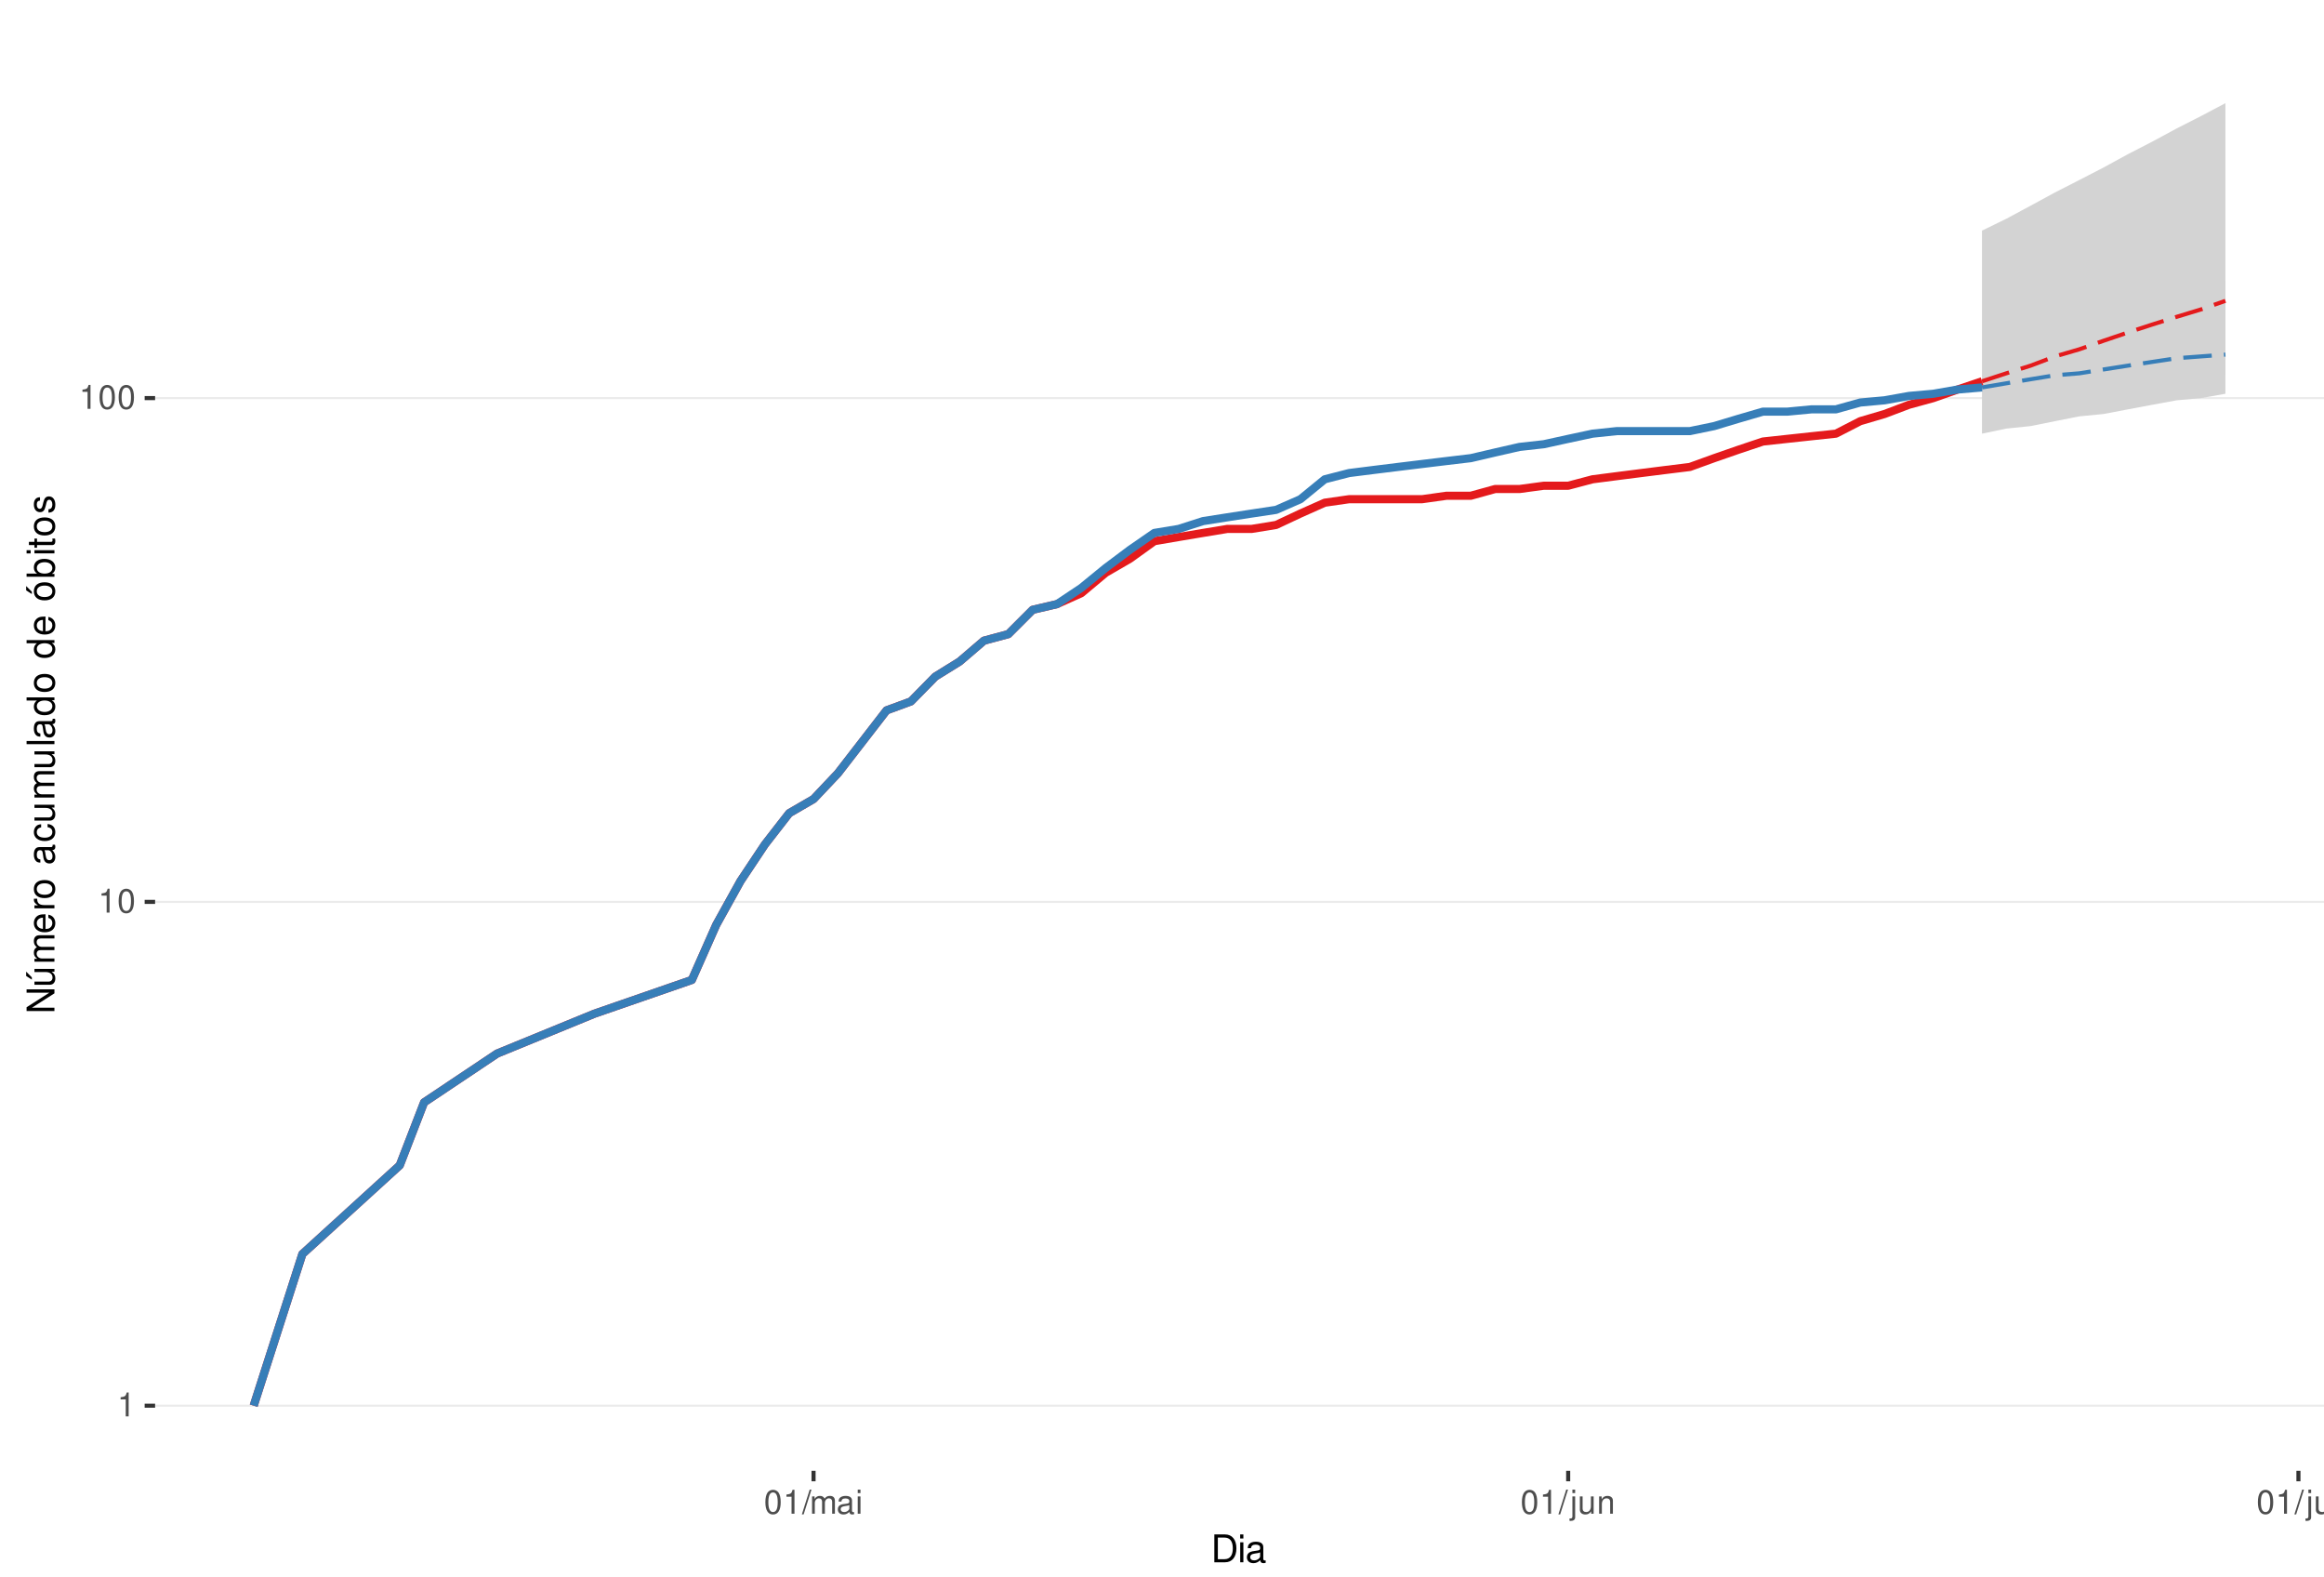
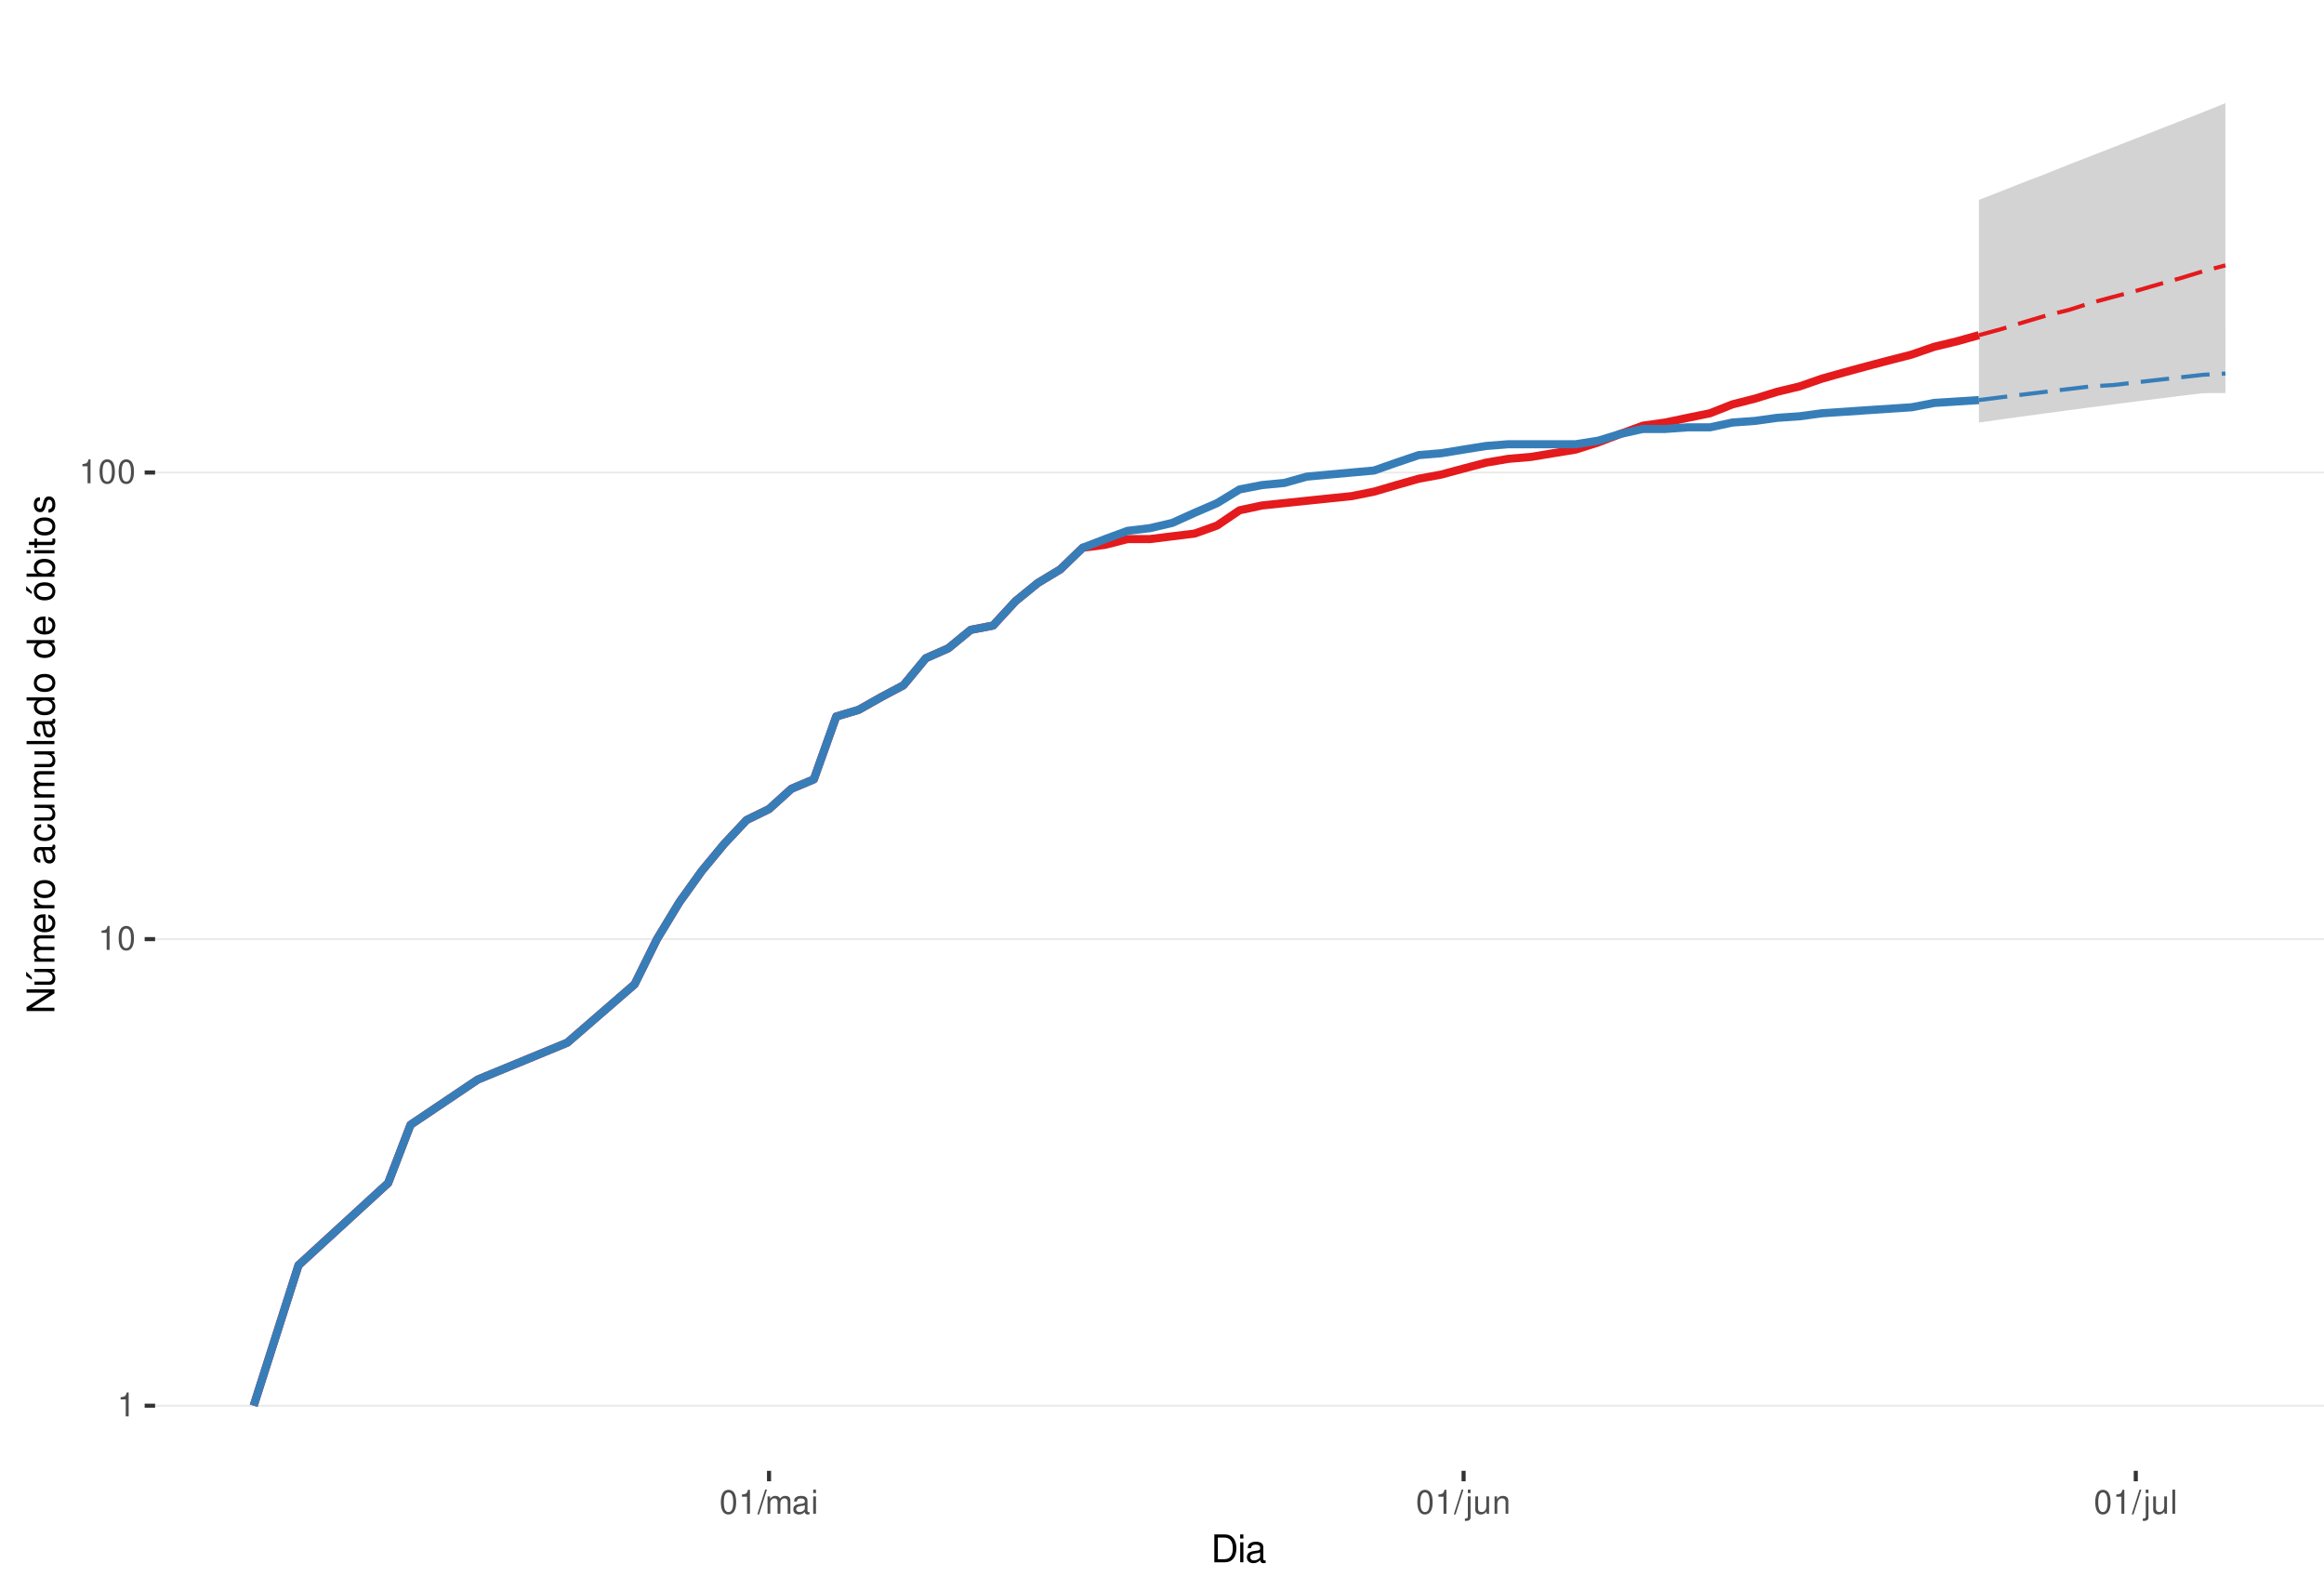
<svg xmlns="http://www.w3.org/2000/svg" xmlns:xlink="http://www.w3.org/1999/xlink" width="609pt" height="413pt" viewBox="0 0 609 413" version="1.1">
  <defs>
    <g>
      <symbol overflow="visible" id="glyph0-0">
        <path style="stroke:none;" d="" />
      </symbol>
      <symbol overflow="visible" id="glyph0-1">
        <path style="stroke:none;" d="M 2.234 -4.453 L 2.234 0 L 3 0 L 3 -6.266 L 2.5 -6.266 C 2.234 -5.297 2.062 -5.172 0.891 -5.016 L 0.891 -4.453 Z M 2.234 -4.453 " />
      </symbol>
      <symbol overflow="visible" id="glyph0-2">
        <path style="stroke:none;" d="M 2.375 -6.266 C 1.812 -6.266 1.297 -6 0.969 -5.578 C 0.578 -5.016 0.375 -4.188 0.375 -3.031 C 0.375 -0.922 1.062 0.203 2.375 0.203 C 3.672 0.203 4.391 -0.922 4.391 -2.984 C 4.391 -4.188 4.203 -5 3.797 -5.578 C 3.469 -6 2.953 -6.266 2.375 -6.266 Z M 2.375 -5.578 C 3.203 -5.578 3.609 -4.75 3.609 -3.047 C 3.609 -1.266 3.219 -0.438 2.359 -0.438 C 1.562 -0.438 1.156 -1.297 1.156 -3.016 C 1.156 -4.75 1.562 -5.578 2.375 -5.578 Z M 2.375 -5.578 " />
      </symbol>
      <symbol overflow="visible" id="glyph0-3">
        <path style="stroke:none;" d="M 1.984 -6.312 L -0.062 0.172 L 0.406 0.172 L 2.453 -6.312 Z M 1.984 -6.312 " />
      </symbol>
      <symbol overflow="visible" id="glyph0-4">
        <path style="stroke:none;" d="M 0.609 -4.531 L 0.609 0 L 1.328 0 L 1.328 -2.844 C 1.328 -3.5 1.812 -4.031 2.391 -4.031 C 2.938 -4.031 3.234 -3.703 3.234 -3.125 L 3.234 0 L 3.969 0 L 3.969 -2.844 C 3.969 -3.5 4.438 -4.031 5.031 -4.031 C 5.562 -4.031 5.875 -3.703 5.875 -3.125 L 5.875 0 L 6.594 0 L 6.594 -3.406 C 6.594 -4.219 6.125 -4.672 5.281 -4.672 C 4.672 -4.672 4.312 -4.484 3.891 -3.969 C 3.625 -4.453 3.25 -4.672 2.672 -4.672 C 2.062 -4.672 1.656 -4.438 1.266 -3.891 L 1.266 -4.531 Z M 0.609 -4.531 " />
      </symbol>
      <symbol overflow="visible" id="glyph0-5">
        <path style="stroke:none;" d="M 4.625 -0.422 C 4.547 -0.406 4.516 -0.406 4.469 -0.406 C 4.219 -0.406 4.078 -0.531 4.078 -0.766 L 4.078 -3.422 C 4.078 -4.234 3.5 -4.672 2.375 -4.672 C 1.719 -4.672 1.188 -4.469 0.875 -4.141 C 0.672 -3.906 0.578 -3.641 0.562 -3.188 L 1.297 -3.188 C 1.344 -3.75 1.672 -4 2.359 -4 C 3.016 -4 3.375 -3.75 3.375 -3.328 L 3.375 -3.141 C 3.359 -2.828 3.203 -2.703 2.609 -2.625 C 1.594 -2.5 1.438 -2.469 1.156 -2.359 C 0.625 -2.125 0.359 -1.734 0.359 -1.141 C 0.359 -0.312 0.938 0.203 1.859 0.203 C 2.422 0.203 2.875 0 3.391 -0.469 C 3.438 0 3.672 0.203 4.141 0.203 C 4.297 0.203 4.391 0.188 4.625 0.125 Z M 3.375 -1.422 C 3.375 -1.188 3.297 -1.031 3.078 -0.844 C 2.781 -0.578 2.438 -0.438 2.016 -0.438 C 1.453 -0.438 1.109 -0.703 1.109 -1.156 C 1.109 -1.641 1.422 -1.875 2.203 -1.984 C 2.984 -2.094 3.125 -2.125 3.375 -2.234 Z M 3.375 -1.422 " />
      </symbol>
      <symbol overflow="visible" id="glyph0-6">
        <path style="stroke:none;" d="M 1.297 -4.531 L 0.578 -4.531 L 0.578 0 L 1.297 0 Z M 1.297 -6.312 L 0.578 -6.312 L 0.578 -5.406 L 1.297 -5.406 Z M 1.297 -6.312 " />
      </symbol>
      <symbol overflow="visible" id="glyph0-7">
        <path style="stroke:none;" d="M 0.609 -4.531 L 0.609 0.656 C 0.609 1.109 0.469 1.25 0.016 1.25 C -0.031 1.25 -0.062 1.25 -0.156 1.25 L -0.156 1.859 C -0.062 1.875 -0.031 1.891 0.094 1.891 C 0.906 1.891 1.328 1.562 1.328 0.938 L 1.328 -4.531 Z M 1.328 -6.312 L 0.609 -6.312 L 0.609 -5.406 L 1.328 -5.406 Z M 1.328 -6.312 " />
      </symbol>
      <symbol overflow="visible" id="glyph0-8">
        <path style="stroke:none;" d="M 4.172 0 L 4.172 -4.531 L 3.453 -4.531 L 3.453 -1.969 C 3.453 -1.031 2.969 -0.438 2.219 -0.438 C 1.641 -0.438 1.281 -0.781 1.281 -1.328 L 1.281 -4.531 L 0.562 -4.531 L 0.562 -1.031 C 0.562 -0.281 1.125 0.203 2.016 0.203 C 2.672 0.203 3.094 -0.031 3.516 -0.625 L 3.516 0 Z M 4.172 0 " />
      </symbol>
      <symbol overflow="visible" id="glyph0-9">
        <path style="stroke:none;" d="M 0.609 -4.531 L 0.609 0 L 1.328 0 L 1.328 -2.5 C 1.328 -3.422 1.812 -4.031 2.562 -4.031 C 3.141 -4.031 3.5 -3.688 3.5 -3.141 L 3.5 0 L 4.219 0 L 4.219 -3.422 C 4.219 -4.188 3.656 -4.672 2.781 -4.672 C 2.109 -4.672 1.672 -4.406 1.266 -3.781 L 1.266 -4.531 Z M 0.609 -4.531 " />
      </symbol>
      <symbol overflow="visible" id="glyph0-10">
        <path style="stroke:none;" d="M 1.312 -6.312 L 0.594 -6.312 L 0.594 0 L 1.312 0 Z M 1.312 -6.312 " />
      </symbol>
      <symbol overflow="visible" id="glyph1-0">
        <path style="stroke:none;" d="" />
      </symbol>
      <symbol overflow="visible" id="glyph1-1">
        <path style="stroke:none;" d="M 0.891 0 L 3.703 0 C 5.547 0 6.672 -1.375 6.672 -3.656 C 6.672 -5.906 5.547 -7.297 3.703 -7.297 L 0.891 -7.297 Z M 1.812 -0.812 L 1.812 -6.469 L 3.547 -6.469 C 4.984 -6.469 5.734 -5.5 5.734 -3.641 C 5.734 -1.797 4.984 -0.812 3.547 -0.812 Z M 1.812 -0.812 " />
      </symbol>
      <symbol overflow="visible" id="glyph1-2">
        <path style="stroke:none;" d="M 1.5 -5.234 L 0.672 -5.234 L 0.672 0 L 1.5 0 Z M 1.5 -7.297 L 0.656 -7.297 L 0.656 -6.234 L 1.5 -6.234 Z M 1.5 -7.297 " />
      </symbol>
      <symbol overflow="visible" id="glyph1-3">
        <path style="stroke:none;" d="M 5.344 -0.484 C 5.266 -0.469 5.219 -0.469 5.172 -0.469 C 4.875 -0.469 4.719 -0.625 4.719 -0.875 L 4.719 -3.953 C 4.719 -4.891 4.047 -5.391 2.75 -5.391 C 1.984 -5.391 1.375 -5.172 1.016 -4.781 C 0.766 -4.516 0.672 -4.203 0.656 -3.688 L 1.484 -3.688 C 1.562 -4.328 1.938 -4.625 2.719 -4.625 C 3.484 -4.625 3.891 -4.344 3.891 -3.844 L 3.891 -3.625 C 3.875 -3.266 3.703 -3.125 3.016 -3.047 C 1.844 -2.891 1.656 -2.844 1.344 -2.719 C 0.734 -2.453 0.422 -2 0.422 -1.312 C 0.422 -0.375 1.078 0.234 2.141 0.234 C 2.797 0.234 3.328 0 3.922 -0.547 C 3.984 0 4.234 0.234 4.781 0.234 C 4.953 0.234 5.062 0.203 5.344 0.141 Z M 3.891 -1.656 C 3.891 -1.375 3.812 -1.203 3.562 -0.969 C 3.219 -0.656 2.812 -0.5 2.312 -0.5 C 1.672 -0.5 1.297 -0.812 1.297 -1.344 C 1.297 -1.891 1.656 -2.172 2.547 -2.297 C 3.438 -2.422 3.609 -2.453 3.891 -2.594 Z M 3.891 -1.656 " />
      </symbol>
      <symbol overflow="visible" id="glyph2-0">
        <path style="stroke:none;" d="" />
      </symbol>
      <symbol overflow="visible" id="glyph2-1">
        <path style="stroke:none;" d="M -7.297 -6.453 L -7.297 -5.578 L -1.328 -5.578 L -7.297 -1.766 L -7.297 -0.766 L 0 -0.766 L 0 -1.641 L -5.906 -1.641 L 0 -5.406 L 0 -6.453 Z M -7.297 -6.453 " />
      </symbol>
      <symbol overflow="visible" id="glyph2-2">
        <path style="stroke:none;" d="M 0 -4.812 L -5.234 -4.812 L -5.234 -3.984 L -2.266 -3.984 C -1.203 -3.984 -0.5 -3.438 -0.5 -2.562 C -0.5 -1.906 -0.906 -1.484 -1.531 -1.484 L -5.234 -1.484 L -5.234 -0.656 L -1.203 -0.656 C -0.328 -0.656 0.234 -1.297 0.234 -2.312 C 0.234 -3.094 -0.047 -3.578 -0.734 -4.062 L 0 -4.062 Z M -7.406 -2.953 L -5.922 -2 L -5.922 -2.594 L -7.406 -4.094 Z M -7.406 -2.953 " />
      </symbol>
      <symbol overflow="visible" id="glyph2-3">
        <path style="stroke:none;" d="M -5.234 -0.703 L 0 -0.703 L 0 -1.547 L -3.297 -1.547 C -4.047 -1.547 -4.656 -2.094 -4.656 -2.766 C -4.656 -3.391 -4.281 -3.734 -3.609 -3.734 L 0 -3.734 L 0 -4.578 L -3.297 -4.578 C -4.047 -4.578 -4.656 -5.125 -4.656 -5.812 C -4.656 -6.422 -4.266 -6.781 -3.609 -6.781 L 0 -6.781 L 0 -7.625 L -3.938 -7.625 C -4.875 -7.625 -5.391 -7.078 -5.391 -6.094 C -5.391 -5.406 -5.188 -4.984 -4.594 -4.484 C -5.156 -4.188 -5.391 -3.766 -5.391 -3.078 C -5.391 -2.375 -5.125 -1.906 -4.5 -1.469 L -5.234 -1.469 Z M -5.234 -0.703 " />
      </symbol>
      <symbol overflow="visible" id="glyph2-4">
        <path style="stroke:none;" d="M -2.344 -5.125 C -3.141 -5.125 -3.625 -5.062 -4.016 -4.922 C -4.875 -4.578 -5.391 -3.781 -5.391 -2.797 C -5.391 -1.344 -4.281 -0.406 -2.547 -0.406 C -0.812 -0.406 0.234 -1.297 0.234 -2.781 C 0.234 -3.984 -0.453 -4.812 -1.594 -5.016 L -1.594 -4.188 C -0.906 -3.953 -0.547 -3.484 -0.547 -2.812 C -0.547 -2.281 -0.781 -1.828 -1.219 -1.547 C -1.516 -1.344 -1.812 -1.281 -2.344 -1.266 Z M -3.016 -1.297 C -3.984 -1.359 -4.625 -1.953 -4.625 -2.797 C -4.625 -3.641 -3.953 -4.234 -3.016 -4.234 Z M -3.016 -1.297 " />
      </symbol>
      <symbol overflow="visible" id="glyph2-5">
        <path style="stroke:none;" d="M -5.234 -0.688 L 0 -0.688 L 0 -1.531 L -2.719 -1.531 C -3.984 -1.547 -4.547 -2.062 -4.516 -3.203 L -5.359 -3.203 C -5.375 -3.062 -5.391 -2.984 -5.391 -2.891 C -5.391 -2.344 -5.062 -1.938 -4.297 -1.453 L -5.234 -1.453 Z M -5.234 -0.688 " />
      </symbol>
      <symbol overflow="visible" id="glyph2-6">
        <path style="stroke:none;" d="M -5.391 -2.719 C -5.391 -1.234 -4.344 -0.359 -2.578 -0.359 C -0.812 -0.359 0.234 -1.234 0.234 -2.734 C 0.234 -4.203 -0.812 -5.094 -2.547 -5.094 C -4.359 -5.094 -5.391 -4.234 -5.391 -2.719 Z M -4.625 -2.734 C -4.625 -3.672 -3.844 -4.234 -2.547 -4.234 C -1.312 -4.234 -0.547 -3.656 -0.547 -2.734 C -0.547 -1.797 -1.312 -1.234 -2.578 -1.234 C -3.844 -1.234 -4.625 -1.797 -4.625 -2.734 Z M -4.625 -2.734 " />
      </symbol>
      <symbol overflow="visible" id="glyph2-7">
        <path style="stroke:none;" d="" />
      </symbol>
      <symbol overflow="visible" id="glyph2-8">
        <path style="stroke:none;" d="M -0.484 -5.344 C -0.469 -5.266 -0.469 -5.219 -0.469 -5.172 C -0.469 -4.875 -0.625 -4.719 -0.875 -4.719 L -3.953 -4.719 C -4.891 -4.719 -5.391 -4.047 -5.391 -2.75 C -5.391 -1.984 -5.172 -1.375 -4.781 -1.016 C -4.516 -0.766 -4.203 -0.672 -3.688 -0.656 L -3.688 -1.484 C -4.328 -1.562 -4.625 -1.938 -4.625 -2.719 C -4.625 -3.484 -4.344 -3.891 -3.844 -3.891 L -3.625 -3.891 C -3.266 -3.875 -3.125 -3.703 -3.047 -3.016 C -2.891 -1.844 -2.844 -1.656 -2.719 -1.344 C -2.453 -0.734 -2 -0.422 -1.312 -0.422 C -0.375 -0.422 0.234 -1.078 0.234 -2.141 C 0.234 -2.797 0 -3.328 -0.547 -3.922 C 0 -3.984 0.234 -4.234 0.234 -4.781 C 0.234 -4.953 0.203 -5.062 0.141 -5.344 Z M -1.656 -3.891 C -1.375 -3.891 -1.203 -3.812 -0.969 -3.562 C -0.656 -3.219 -0.5 -2.812 -0.5 -2.312 C -0.5 -1.672 -0.812 -1.297 -1.344 -1.297 C -1.891 -1.297 -2.172 -1.656 -2.297 -2.547 C -2.422 -3.438 -2.453 -3.609 -2.594 -3.891 Z M -1.656 -3.891 " />
      </symbol>
      <symbol overflow="visible" id="glyph2-9">
        <path style="stroke:none;" d="M -3.484 -4.703 C -3.984 -4.672 -4.312 -4.562 -4.609 -4.359 C -5.094 -4 -5.391 -3.375 -5.391 -2.641 C -5.391 -1.219 -4.266 -0.312 -2.531 -0.312 C -0.844 -0.312 0.234 -1.203 0.234 -2.625 C 0.234 -3.875 -0.516 -4.672 -1.797 -4.766 L -1.797 -3.938 C -0.953 -3.797 -0.547 -3.359 -0.547 -2.656 C -0.547 -1.734 -1.297 -1.188 -2.531 -1.188 C -3.844 -1.188 -4.625 -1.719 -4.625 -2.625 C -4.625 -3.328 -4.203 -3.766 -3.484 -3.875 Z M -3.484 -4.703 " />
      </symbol>
      <symbol overflow="visible" id="glyph2-10">
        <path style="stroke:none;" d="M 0 -4.812 L -5.234 -4.812 L -5.234 -3.984 L -2.266 -3.984 C -1.203 -3.984 -0.5 -3.438 -0.5 -2.562 C -0.5 -1.906 -0.906 -1.484 -1.531 -1.484 L -5.234 -1.484 L -5.234 -0.656 L -1.203 -0.656 C -0.328 -0.656 0.234 -1.297 0.234 -2.312 C 0.234 -3.094 -0.047 -3.578 -0.734 -4.062 L 0 -4.062 Z M 0 -4.812 " />
      </symbol>
      <symbol overflow="visible" id="glyph2-11">
        <path style="stroke:none;" d="M -7.297 -1.516 L -7.297 -0.688 L 0 -0.688 L 0 -1.516 Z M -7.297 -1.516 " />
      </symbol>
      <symbol overflow="visible" id="glyph2-12">
        <path style="stroke:none;" d="M -7.297 -4.953 L -7.297 -4.125 L -4.578 -4.125 C -5.109 -3.766 -5.391 -3.203 -5.391 -2.516 C -5.391 -1.156 -4.297 -0.266 -2.625 -0.266 C -0.859 -0.266 0.234 -1.125 0.234 -2.547 C 0.234 -3.266 -0.047 -3.766 -0.688 -4.203 L 0 -4.203 L 0 -4.953 Z M -4.609 -2.656 C -4.609 -3.547 -3.812 -4.125 -2.562 -4.125 C -1.344 -4.125 -0.547 -3.547 -0.547 -2.656 C -0.547 -1.734 -1.359 -1.125 -2.578 -1.125 C -3.797 -1.125 -4.609 -1.734 -4.609 -2.656 Z M -4.609 -2.656 " />
      </symbol>
      <symbol overflow="visible" id="glyph2-13">
        <path style="stroke:none;" d="M -5.391 -2.719 C -5.391 -1.234 -4.344 -0.359 -2.578 -0.359 C -0.812 -0.359 0.234 -1.234 0.234 -2.734 C 0.234 -4.203 -0.812 -5.094 -2.547 -5.094 C -4.359 -5.094 -5.391 -4.234 -5.391 -2.719 Z M -4.625 -2.734 C -4.625 -3.672 -3.844 -4.234 -2.547 -4.234 C -1.312 -4.234 -0.547 -3.656 -0.547 -2.734 C -0.547 -1.797 -1.312 -1.234 -2.578 -1.234 C -3.844 -1.234 -4.625 -1.797 -4.625 -2.734 Z M -7.406 -2.984 L -5.922 -2.016 L -5.922 -2.625 L -7.406 -4.109 Z M -7.406 -2.984 " />
      </symbol>
      <symbol overflow="visible" id="glyph2-14">
        <path style="stroke:none;" d="M -7.297 -0.547 L 0 -0.547 L 0 -1.297 L -0.672 -1.297 C -0.062 -1.688 0.234 -2.219 0.234 -2.953 C 0.234 -4.328 -0.906 -5.234 -2.641 -5.234 C -4.344 -5.234 -5.391 -4.375 -5.391 -2.984 C -5.391 -2.266 -5.125 -1.766 -4.531 -1.375 L -7.297 -1.375 Z M -4.609 -2.828 C -4.609 -3.766 -3.797 -4.359 -2.547 -4.359 C -1.359 -4.359 -0.547 -3.734 -0.547 -2.828 C -0.547 -1.938 -1.344 -1.375 -2.578 -1.375 C -3.812 -1.375 -4.609 -1.938 -4.609 -2.828 Z M -4.609 -2.828 " />
      </symbol>
      <symbol overflow="visible" id="glyph2-15">
        <path style="stroke:none;" d="M -5.234 -1.5 L -5.234 -0.672 L 0 -0.672 L 0 -1.5 Z M -7.297 -1.5 L -7.297 -0.656 L -6.234 -0.656 L -6.234 -1.5 Z M -7.297 -1.5 " />
      </symbol>
      <symbol overflow="visible" id="glyph2-16">
        <path style="stroke:none;" d="M -5.234 -2.547 L -5.234 -1.688 L -6.688 -1.688 L -6.688 -0.844 L -5.234 -0.844 L -5.234 -0.141 L -4.562 -0.141 L -4.562 -0.844 L -0.594 -0.844 C -0.062 -0.844 0.234 -1.203 0.234 -1.859 C 0.234 -2.078 0.203 -2.266 0.156 -2.547 L -0.547 -2.547 C -0.516 -2.422 -0.5 -2.312 -0.5 -2.141 C -0.5 -1.781 -0.594 -1.688 -0.969 -1.688 L -4.562 -1.688 L -4.562 -2.547 Z M -5.234 -2.547 " />
      </symbol>
      <symbol overflow="visible" id="glyph2-17">
        <path style="stroke:none;" d="M -3.781 -4.375 C -4.812 -4.375 -5.391 -3.688 -5.391 -2.484 C -5.391 -1.266 -4.766 -0.469 -3.797 -0.469 C -2.969 -0.469 -2.578 -0.891 -2.281 -2.125 L -2.094 -2.906 C -1.953 -3.484 -1.734 -3.719 -1.375 -3.719 C -0.875 -3.719 -0.547 -3.234 -0.547 -2.5 C -0.547 -2.047 -0.672 -1.672 -0.891 -1.453 C -1.047 -1.328 -1.188 -1.266 -1.562 -1.219 L -1.562 -0.344 C -0.344 -0.375 0.234 -1.062 0.234 -2.438 C 0.234 -3.75 -0.422 -4.594 -1.438 -4.594 C -2.203 -4.594 -2.641 -4.156 -2.891 -3.109 L -3.078 -2.312 C -3.234 -1.625 -3.453 -1.344 -3.828 -1.344 C -4.312 -1.344 -4.625 -1.766 -4.625 -2.453 C -4.625 -3.125 -4.328 -3.484 -3.781 -3.5 Z M -3.781 -4.375 " />
      </symbol>
    </g>
    <clipPath id="clip1">
      <path d="M 40.645 9.961 L 609 9.961 L 609 385.328 L 40.645 385.328 Z M 40.645 9.961 " />
    </clipPath>
    <clipPath id="clip2">
      <path d="M 40.645 368 L 609 368 L 609 369 L 40.645 369 Z M 40.645 368 " />
    </clipPath>
    <clipPath id="clip3">
-       <path d="M 40.645 236 L 609 236 L 609 237 L 40.645 237 Z M 40.645 236 " />
+       <path d="M 40.645 245 L 609 245 L 609 247 L 40.645 247 Z M 40.645 245 " />
    </clipPath>
    <clipPath id="clip4">
-       <path d="M 40.645 104 L 609 104 L 609 105 L 40.645 105 Z M 40.645 104 " />
+       <path d="M 40.645 123 L 609 123 L 609 125 L 40.645 125 Z M 40.645 123 " />
    </clipPath>
  </defs>
  <g id="surface240">
    <rect x="0" y="0" width="609" height="413" style="fill:rgb(100%,100%,100%);fill-opacity:1;stroke:none;" />
    <rect x="0" y="0" width="609" height="413" style="fill:rgb(100%,100%,100%);fill-opacity:1;stroke:none;" />
    <path style="fill:none;stroke-width:1.067;stroke-linecap:round;stroke-linejoin:round;stroke:rgb(100%,100%,100%);stroke-opacity:1;stroke-miterlimit:10;" d="M 0 413 L 609 413 L 609 0 L 0 0 Z M 0 413 " />
    <g clip-path="url(#clip1)" clip-rule="nonzero">
      <path style=" stroke:none;fill-rule:nonzero;fill:rgb(100%,100%,100%);fill-opacity:1;" d="M 40.645 385.328 L 609 385.328 L 609 9.961 L 40.645 9.961 Z M 40.645 385.328 " />
    </g>
    <g clip-path="url(#clip2)" clip-rule="nonzero">
      <path style="fill:none;stroke-width:0.533;stroke-linecap:butt;stroke-linejoin:round;stroke:rgb(92.157%,92.157%,92.157%);stroke-opacity:1;stroke-miterlimit:10;" d="M 40.645 368.266 L 609 368.266 " />
    </g>
    <g clip-path="url(#clip3)" clip-rule="nonzero">
-       <path style="fill:none;stroke-width:0.533;stroke-linecap:butt;stroke-linejoin:round;stroke:rgb(92.157%,92.157%,92.157%);stroke-opacity:1;stroke-miterlimit:10;" d="M 40.645 236.281 L 609 236.281 " />
+       <path style="fill:none;stroke-width:0.533;stroke-linecap:butt;stroke-linejoin:round;stroke:rgb(92.157%,92.157%,92.157%);stroke-opacity:1;stroke-miterlimit:10;" d="M 40.645 246.031 L 609 246.031 " />
    </g>
    <g clip-path="url(#clip4)" clip-rule="nonzero">
-       <path style="fill:none;stroke-width:0.533;stroke-linecap:butt;stroke-linejoin:round;stroke:rgb(92.157%,92.157%,92.157%);stroke-opacity:1;stroke-miterlimit:10;" d="M 40.645 104.297 L 609 104.297 " />
-     </g>
-     <path style=" stroke:none;fill-rule:nonzero;fill:rgb(82.745%,82.745%,82.745%);fill-opacity:1;" d="M 519.379 60.418 L 525.758 57.309 L 532.137 53.875 L 538.516 50.414 L 544.895 47.152 L 551.27 43.863 L 557.648 40.375 L 564.027 37.09 L 570.406 33.645 L 576.785 30.398 L 583.164 27.023 L 583.164 103.16 L 576.785 104.297 L 570.406 104.871 L 564.027 106.043 L 557.648 107.238 L 551.27 108.457 L 544.895 109.078 L 538.516 110.336 L 532.137 111.625 L 525.758 112.281 L 519.379 113.613 Z M 519.379 60.418 " />
-     <path style=" stroke:none;fill-rule:nonzero;fill:rgb(82.745%,82.745%,82.745%);fill-opacity:1;" d="M 519.379 101.5 L 525.758 97.801 L 532.137 94.324 L 538.516 91.051 L 544.895 87.52 L 551.27 84.602 L 557.648 82.215 L 564.027 79.547 L 570.406 77 L 576.785 74.902 L 583.164 73.543 L 583.164 98.316 L 576.785 98.832 L 570.406 98.832 L 564.027 99.355 L 557.648 99.355 L 551.27 99.887 L 544.895 100.418 L 538.516 100.418 L 532.137 100.957 L 525.758 100.957 Z M 519.379 101.5 " />
-     <path style="fill:none;stroke-width:2.134;stroke-linecap:butt;stroke-linejoin:round;stroke:rgb(89.412%,10.196%,10.98%);stroke-opacity:1;stroke-miterlimit:10;" d="M 66.48 368.266 L 79.238 328.535 L 104.754 305.293 L 111.133 288.805 L 130.27 276.012 L 155.781 265.562 L 181.297 256.727 L 187.676 242.32 L 194.055 230.82 L 200.434 221.242 L 206.812 213.039 L 213.191 209.34 L 219.57 202.59 L 232.328 186.098 L 238.707 183.758 L 245.086 177.262 L 251.465 173.309 L 257.844 167.844 L 264.223 166.133 L 270.602 159.758 L 276.98 158.27 L 283.359 155.402 L 289.738 150.066 L 296.117 146.367 L 302.496 141.781 L 308.875 140.688 L 315.254 139.617 L 321.633 138.566 L 328.012 138.566 L 334.391 137.531 L 340.77 134.539 L 347.148 131.699 L 353.527 130.781 L 372.664 130.781 L 379.043 129.879 L 385.422 129.879 L 391.801 128.113 L 398.18 128.113 L 404.559 127.254 L 410.938 127.254 L 417.316 125.566 L 423.695 124.742 L 430.074 123.93 L 436.453 123.125 L 442.832 122.336 L 449.211 120.027 L 455.59 117.809 L 461.969 115.672 L 468.348 114.977 L 474.727 114.289 L 481.105 113.613 L 487.484 110.336 L 493.863 108.457 L 500.242 106.043 L 506.621 104.297 L 513 102.047 L 519.379 99.887 " />
-     <path style="fill:none;stroke-width:1.067;stroke-linecap:butt;stroke-linejoin:round;stroke:rgb(89.412%,10.196%,10.98%);stroke-opacity:1;stroke-dasharray:7.469,3.201;stroke-miterlimit:10;" d="M 519.379 99.887 L 525.758 97.801 L 532.137 95.789 L 538.516 93.371 L 544.895 91.508 L 551.27 89.258 L 557.648 87.094 L 564.027 85.012 L 570.406 83 L 576.785 81.055 L 583.164 78.809 " />
-     <path style="fill:none;stroke-width:2.134;stroke-linecap:butt;stroke-linejoin:round;stroke:rgb(21.569%,49.412%,72.157%);stroke-opacity:1;stroke-miterlimit:10;" d="M 66.48 368.266 L 79.238 328.535 L 104.754 305.293 L 111.133 288.805 L 130.27 276.012 L 155.781 265.562 L 181.297 256.727 L 187.676 242.32 L 194.055 230.82 L 200.434 221.242 L 206.812 213.039 L 213.191 209.34 L 219.57 202.59 L 232.328 186.098 L 238.707 183.758 L 245.086 177.262 L 251.465 173.309 L 257.844 167.844 L 264.223 166.133 L 270.602 159.758 L 276.98 158.27 L 283.359 154.023 L 289.738 148.809 L 296.117 144.027 L 302.496 139.617 L 308.875 138.566 L 315.254 136.52 L 321.633 135.52 L 328.012 134.539 L 334.391 133.578 L 340.77 130.781 L 347.148 125.566 L 353.527 123.93 L 359.906 123.125 L 366.285 122.336 L 372.664 121.555 L 379.043 120.785 L 385.422 120.027 L 391.801 118.539 L 398.18 117.086 L 404.559 116.375 L 410.938 114.977 L 417.316 113.613 L 423.695 112.941 L 442.832 112.941 L 449.211 111.625 L 455.59 109.703 L 461.969 107.844 L 468.348 107.844 L 474.727 107.238 L 481.105 107.238 L 487.484 105.453 L 493.863 104.871 L 500.242 103.727 L 506.621 103.16 L 513 102.047 L 519.379 101.5 " />
-     <path style="fill:none;stroke-width:1.067;stroke-linecap:butt;stroke-linejoin:round;stroke:rgb(21.569%,49.412%,72.157%);stroke-opacity:1;stroke-dasharray:7.469,3.201;stroke-miterlimit:10;" d="M 519.379 101.5 L 525.758 100.418 L 532.137 99.355 L 538.516 98.316 L 544.895 97.801 L 551.27 96.785 L 557.648 95.789 L 564.027 94.809 L 570.406 93.848 L 576.785 93.371 L 583.164 92.898 " />
+       <path style="fill:none;stroke-width:0.533;stroke-linecap:butt;stroke-linejoin:round;stroke:rgb(92.157%,92.157%,92.157%);stroke-opacity:1;stroke-miterlimit:10;" d="M 40.645 123.797 L 609 123.797 " />
+     </g>
+     <path style=" stroke:none;fill-rule:nonzero;fill:rgb(82.745%,82.745%,82.745%);fill-opacity:1;" d="M 518.578 52.371 L 524.453 50.07 L 530.324 47.742 L 536.195 45.508 L 542.066 43.133 L 547.938 40.859 L 553.809 38.57 L 559.68 36.277 L 571.422 31.684 L 577.293 29.391 L 583.164 27.023 L 583.164 102.273 L 577.293 102.984 L 571.422 103.707 L 565.551 104.441 L 559.68 105.184 L 553.809 105.934 L 547.938 106.699 L 542.066 107.473 L 536.195 108.262 L 530.324 109.059 L 524.453 109.867 L 518.578 110.691 Z M 518.578 52.371 " />
+     <path style=" stroke:none;fill-rule:nonzero;fill:rgb(82.745%,82.745%,82.745%);fill-opacity:1;" d="M 518.578 104.809 L 524.453 102.629 L 530.324 100.531 L 536.195 98.516 L 542.066 96.891 L 547.938 95.008 L 553.809 93.188 L 559.68 91.426 L 565.551 90.004 L 571.422 88.344 L 577.293 87 L 583.164 86.211 L 583.164 102.984 L 577.293 102.984 L 571.422 103.344 L 565.551 103.344 L 559.68 103.707 L 553.809 103.707 L 547.938 104.07 L 542.066 104.07 L 536.195 104.441 L 530.324 104.441 L 524.453 104.809 Z M 518.578 104.809 " />
+     <path style="fill:none;stroke-width:2.134;stroke-linecap:butt;stroke-linejoin:round;stroke:rgb(89.412%,10.196%,10.98%);stroke-opacity:1;stroke-miterlimit:10;" d="M 66.48 368.266 L 78.223 331.469 L 101.707 309.945 L 107.578 294.676 L 125.195 282.828 L 148.68 273.148 L 166.293 257.879 L 172.164 246.031 L 178.035 236.352 L 183.906 228.168 L 189.781 221.082 L 195.652 214.828 L 201.523 211.957 L 207.395 206.645 L 213.266 204.176 L 219.137 187.711 L 225.008 185.969 L 230.879 182.652 L 236.75 179.527 L 242.621 172.438 L 248.492 169.848 L 254.367 165.02 L 260.238 163.879 L 266.109 157.5 L 271.98 152.715 L 277.852 149.176 L 283.723 143.496 L 289.594 142.73 L 295.465 141.234 L 301.336 141.234 L 307.207 140.504 L 313.078 139.781 L 318.949 137.672 L 324.824 133.688 L 330.695 132.426 L 336.566 131.805 L 342.438 131.191 L 348.309 130.582 L 354.18 129.984 L 360.051 128.805 L 365.922 127.082 L 371.793 125.414 L 377.664 124.332 L 383.535 122.746 L 389.41 121.207 L 395.281 120.207 L 401.152 119.711 L 407.023 118.738 L 412.895 117.781 L 418.766 115.918 L 424.637 113.676 L 430.508 111.527 L 436.379 110.691 L 442.25 109.461 L 448.121 108.262 L 453.992 105.934 L 459.867 104.441 L 465.738 102.629 L 471.609 101.223 L 477.48 99.18 L 483.352 97.535 L 489.223 95.941 L 495.094 94.395 L 500.965 92.891 L 506.836 90.852 L 512.707 89.445 L 518.578 87.805 " />
+     <path style="fill:none;stroke-width:1.067;stroke-linecap:butt;stroke-linejoin:round;stroke:rgb(89.412%,10.196%,10.98%);stroke-opacity:1;stroke-dasharray:7.469,3.201;stroke-miterlimit:10;" d="M 518.578 87.805 L 524.453 86.211 L 530.324 84.41 L 536.195 82.668 L 542.066 81.223 L 547.938 79.352 L 553.809 77.766 L 559.68 76.227 L 565.551 74.523 L 571.422 72.867 L 577.293 71.07 L 583.164 69.52 " />
+     <path style="fill:none;stroke-width:2.134;stroke-linecap:butt;stroke-linejoin:round;stroke:rgb(21.569%,49.412%,72.157%);stroke-opacity:1;stroke-miterlimit:10;" d="M 66.48 368.266 L 78.223 331.469 L 101.707 309.945 L 107.578 294.676 L 125.195 282.828 L 148.68 273.148 L 166.293 257.879 L 172.164 246.031 L 178.035 236.352 L 183.906 228.168 L 189.781 221.082 L 195.652 214.828 L 201.523 211.957 L 207.395 206.645 L 213.266 204.176 L 219.137 187.711 L 225.008 185.969 L 230.879 182.652 L 236.75 179.527 L 242.621 172.438 L 248.492 169.848 L 254.367 165.02 L 260.238 163.879 L 266.109 157.5 L 271.98 152.715 L 277.852 149.176 L 283.723 143.496 L 289.594 141.234 L 295.465 139.07 L 301.336 138.367 L 307.207 136.988 L 313.078 134.332 L 318.949 131.805 L 324.824 128.223 L 330.695 127.082 L 336.566 126.52 L 342.438 124.871 L 348.309 124.332 L 354.18 123.797 L 360.051 123.27 L 365.922 121.207 L 371.793 119.223 L 377.664 118.738 L 383.535 117.781 L 389.41 116.84 L 395.281 116.379 L 412.895 116.379 L 418.766 115.461 L 424.637 113.676 L 430.508 112.379 L 436.379 112.379 L 442.25 111.949 L 448.121 111.949 L 453.992 110.691 L 459.867 110.277 L 465.738 109.461 L 471.609 109.059 L 477.48 108.262 L 489.223 107.473 L 500.965 106.699 L 506.836 105.559 L 518.578 104.809 " />
+     <path style="fill:none;stroke-width:1.067;stroke-linecap:butt;stroke-linejoin:round;stroke:rgb(21.569%,49.412%,72.157%);stroke-opacity:1;stroke-dasharray:7.469,3.201;stroke-miterlimit:10;" d="M 518.578 104.809 L 524.453 104.07 L 530.324 103.344 L 536.195 102.629 L 542.066 101.918 L 547.938 101.223 L 553.809 100.875 L 559.68 100.191 L 565.551 99.516 L 571.422 98.848 L 577.293 98.188 L 583.164 97.859 " />
    <g style="fill:rgb(30.196%,30.196%,30.196%);fill-opacity:1;">
      <use xlink:href="#glyph0-1" x="30.715" y="371.071" />
    </g>
    <g style="fill:rgb(30.196%,30.196%,30.196%);fill-opacity:1;">
-       <use xlink:href="#glyph0-1" x="25.715" y="239.087" />
-       <use xlink:href="#glyph0-2" x="30.715" y="239.087" />
-     </g>
-     <g style="fill:rgb(30.196%,30.196%,30.196%);fill-opacity:1;">
-       <use xlink:href="#glyph0-1" x="20.715" y="107.103" />
-       <use xlink:href="#glyph0-2" x="25.715" y="107.103" />
-       <use xlink:href="#glyph0-2" x="30.715" y="107.103" />
+       <use xlink:href="#glyph0-1" x="25.715" y="248.837" />
+       <use xlink:href="#glyph0-2" x="30.715" y="248.837" />
+     </g>
+     <g style="fill:rgb(30.196%,30.196%,30.196%);fill-opacity:1;">
+       <use xlink:href="#glyph0-1" x="20.715" y="126.603" />
+       <use xlink:href="#glyph0-2" x="25.715" y="126.603" />
+       <use xlink:href="#glyph0-2" x="30.715" y="126.603" />
    </g>
    <path style="fill:none;stroke-width:1.067;stroke-linecap:butt;stroke-linejoin:round;stroke:rgb(20%,20%,20%);stroke-opacity:1;stroke-miterlimit:10;" d="M 37.906 368.266 L 40.645 368.266 " />
-     <path style="fill:none;stroke-width:1.067;stroke-linecap:butt;stroke-linejoin:round;stroke:rgb(20%,20%,20%);stroke-opacity:1;stroke-miterlimit:10;" d="M 37.906 236.281 L 40.645 236.281 " />
-     <path style="fill:none;stroke-width:1.067;stroke-linecap:butt;stroke-linejoin:round;stroke:rgb(20%,20%,20%);stroke-opacity:1;stroke-miterlimit:10;" d="M 37.906 104.297 L 40.645 104.297 " />
-     <path style="fill:none;stroke-width:1.067;stroke-linecap:butt;stroke-linejoin:round;stroke:rgb(20%,20%,20%);stroke-opacity:1;stroke-miterlimit:10;" d="M 213.191 388.07 L 213.191 385.328 " />
-     <path style="fill:none;stroke-width:1.067;stroke-linecap:butt;stroke-linejoin:round;stroke:rgb(20%,20%,20%);stroke-opacity:1;stroke-miterlimit:10;" d="M 410.938 388.07 L 410.938 385.328 " />
-     <path style="fill:none;stroke-width:1.067;stroke-linecap:butt;stroke-linejoin:round;stroke:rgb(20%,20%,20%);stroke-opacity:1;stroke-miterlimit:10;" d="M 602.301 388.07 L 602.301 385.328 " />
-     <g style="fill:rgb(30.196%,30.196%,30.196%);fill-opacity:1;">
-       <use xlink:href="#glyph0-2" x="200.191" y="396.567" />
-       <use xlink:href="#glyph0-1" x="205.191" y="396.567" />
-       <use xlink:href="#glyph0-3" x="210.191" y="396.567" />
-       <use xlink:href="#glyph0-4" x="212.191" y="396.567" />
-       <use xlink:href="#glyph0-5" x="219.191" y="396.567" />
-       <use xlink:href="#glyph0-6" x="224.191" y="396.567" />
-     </g>
-     <g style="fill:rgb(30.196%,30.196%,30.196%);fill-opacity:1;">
-       <use xlink:href="#glyph0-2" x="398.438" y="396.567" />
-       <use xlink:href="#glyph0-1" x="403.438" y="396.567" />
-       <use xlink:href="#glyph0-3" x="408.438" y="396.567" />
-       <use xlink:href="#glyph0-7" x="411.438" y="396.567" />
-       <use xlink:href="#glyph0-8" x="413.438" y="396.567" />
-       <use xlink:href="#glyph0-9" x="418.438" y="396.567" />
-     </g>
-     <g style="fill:rgb(30.196%,30.196%,30.196%);fill-opacity:1;">
-       <use xlink:href="#glyph0-2" x="591.301" y="396.567" />
-       <use xlink:href="#glyph0-1" x="596.301" y="396.567" />
-       <use xlink:href="#glyph0-3" x="601.301" y="396.567" />
-       <use xlink:href="#glyph0-7" x="604.301" y="396.567" />
-       <use xlink:href="#glyph0-8" x="606.301" y="396.567" />
-       <use xlink:href="#glyph0-10" x="611.301" y="396.567" />
+     <path style="fill:none;stroke-width:1.067;stroke-linecap:butt;stroke-linejoin:round;stroke:rgb(20%,20%,20%);stroke-opacity:1;stroke-miterlimit:10;" d="M 37.906 246.031 L 40.645 246.031 " />
+     <path style="fill:none;stroke-width:1.067;stroke-linecap:butt;stroke-linejoin:round;stroke:rgb(20%,20%,20%);stroke-opacity:1;stroke-miterlimit:10;" d="M 37.906 123.797 L 40.645 123.797 " />
+     <path style="fill:none;stroke-width:1.067;stroke-linecap:butt;stroke-linejoin:round;stroke:rgb(20%,20%,20%);stroke-opacity:1;stroke-miterlimit:10;" d="M 201.523 388.07 L 201.523 385.328 " />
+     <path style="fill:none;stroke-width:1.067;stroke-linecap:butt;stroke-linejoin:round;stroke:rgb(20%,20%,20%);stroke-opacity:1;stroke-miterlimit:10;" d="M 383.535 388.07 L 383.535 385.328 " />
+     <path style="fill:none;stroke-width:1.067;stroke-linecap:butt;stroke-linejoin:round;stroke:rgb(20%,20%,20%);stroke-opacity:1;stroke-miterlimit:10;" d="M 559.68 388.07 L 559.68 385.328 " />
+     <g style="fill:rgb(30.196%,30.196%,30.196%);fill-opacity:1;">
+       <use xlink:href="#glyph0-2" x="188.523" y="396.567" />
+       <use xlink:href="#glyph0-1" x="193.523" y="396.567" />
+       <use xlink:href="#glyph0-3" x="198.523" y="396.567" />
+       <use xlink:href="#glyph0-4" x="200.523" y="396.567" />
+       <use xlink:href="#glyph0-5" x="207.523" y="396.567" />
+       <use xlink:href="#glyph0-6" x="212.523" y="396.567" />
+     </g>
+     <g style="fill:rgb(30.196%,30.196%,30.196%);fill-opacity:1;">
+       <use xlink:href="#glyph0-2" x="371.035" y="396.567" />
+       <use xlink:href="#glyph0-1" x="376.035" y="396.567" />
+       <use xlink:href="#glyph0-3" x="381.035" y="396.567" />
+       <use xlink:href="#glyph0-7" x="384.035" y="396.567" />
+       <use xlink:href="#glyph0-8" x="386.035" y="396.567" />
+       <use xlink:href="#glyph0-9" x="391.035" y="396.567" />
+     </g>
+     <g style="fill:rgb(30.196%,30.196%,30.196%);fill-opacity:1;">
+       <use xlink:href="#glyph0-2" x="548.68" y="396.567" />
+       <use xlink:href="#glyph0-1" x="553.68" y="396.567" />
+       <use xlink:href="#glyph0-3" x="558.68" y="396.567" />
+       <use xlink:href="#glyph0-7" x="561.68" y="396.567" />
+       <use xlink:href="#glyph0-8" x="563.68" y="396.567" />
+       <use xlink:href="#glyph0-10" x="568.68" y="396.567" />
    </g>
    <g style="fill:rgb(0%,0%,0%);fill-opacity:1;">
      <use xlink:href="#glyph1-1" x="317.324" y="409.29" />
      <use xlink:href="#glyph1-2" x="324.324" y="409.29" />
      <use xlink:href="#glyph1-3" x="326.324" y="409.29" />
    </g>
    <g style="fill:rgb(0%,0%,0%);fill-opacity:1;">
      <use xlink:href="#glyph2-1" x="14.263" y="265.645" />
      <use xlink:href="#glyph2-2" x="14.263" y="258.645" />
      <use xlink:href="#glyph2-3" x="14.263" y="252.645" />
      <use xlink:href="#glyph2-4" x="14.263" y="244.645" />
      <use xlink:href="#glyph2-5" x="14.263" y="238.645" />
      <use xlink:href="#glyph2-6" x="14.263" y="235.645" />
      <use xlink:href="#glyph2-7" x="14.263" y="229.645" />
      <use xlink:href="#glyph2-8" x="14.263" y="226.645" />
      <use xlink:href="#glyph2-9" x="14.263" y="220.645" />
      <use xlink:href="#glyph2-10" x="14.263" y="215.645" />
      <use xlink:href="#glyph2-3" x="14.263" y="209.645" />
      <use xlink:href="#glyph2-10" x="14.263" y="201.645" />
      <use xlink:href="#glyph2-11" x="14.263" y="195.645" />
      <use xlink:href="#glyph2-8" x="14.263" y="193.645" />
      <use xlink:href="#glyph2-12" x="14.263" y="187.645" />
      <use xlink:href="#glyph2-6" x="14.263" y="181.645" />
      <use xlink:href="#glyph2-7" x="14.263" y="175.645" />
      <use xlink:href="#glyph2-12" x="14.263" y="172.645" />
      <use xlink:href="#glyph2-4" x="14.263" y="166.645" />
      <use xlink:href="#glyph2-7" x="14.263" y="160.645" />
      <use xlink:href="#glyph2-13" x="14.263" y="157.645" />
      <use xlink:href="#glyph2-14" x="14.263" y="151.645" />
      <use xlink:href="#glyph2-15" x="14.263" y="145.645" />
      <use xlink:href="#glyph2-16" x="14.263" y="143.645" />
      <use xlink:href="#glyph2-6" x="14.263" y="140.645" />
      <use xlink:href="#glyph2-17" x="14.263" y="134.645" />
    </g>
  </g>
</svg>
